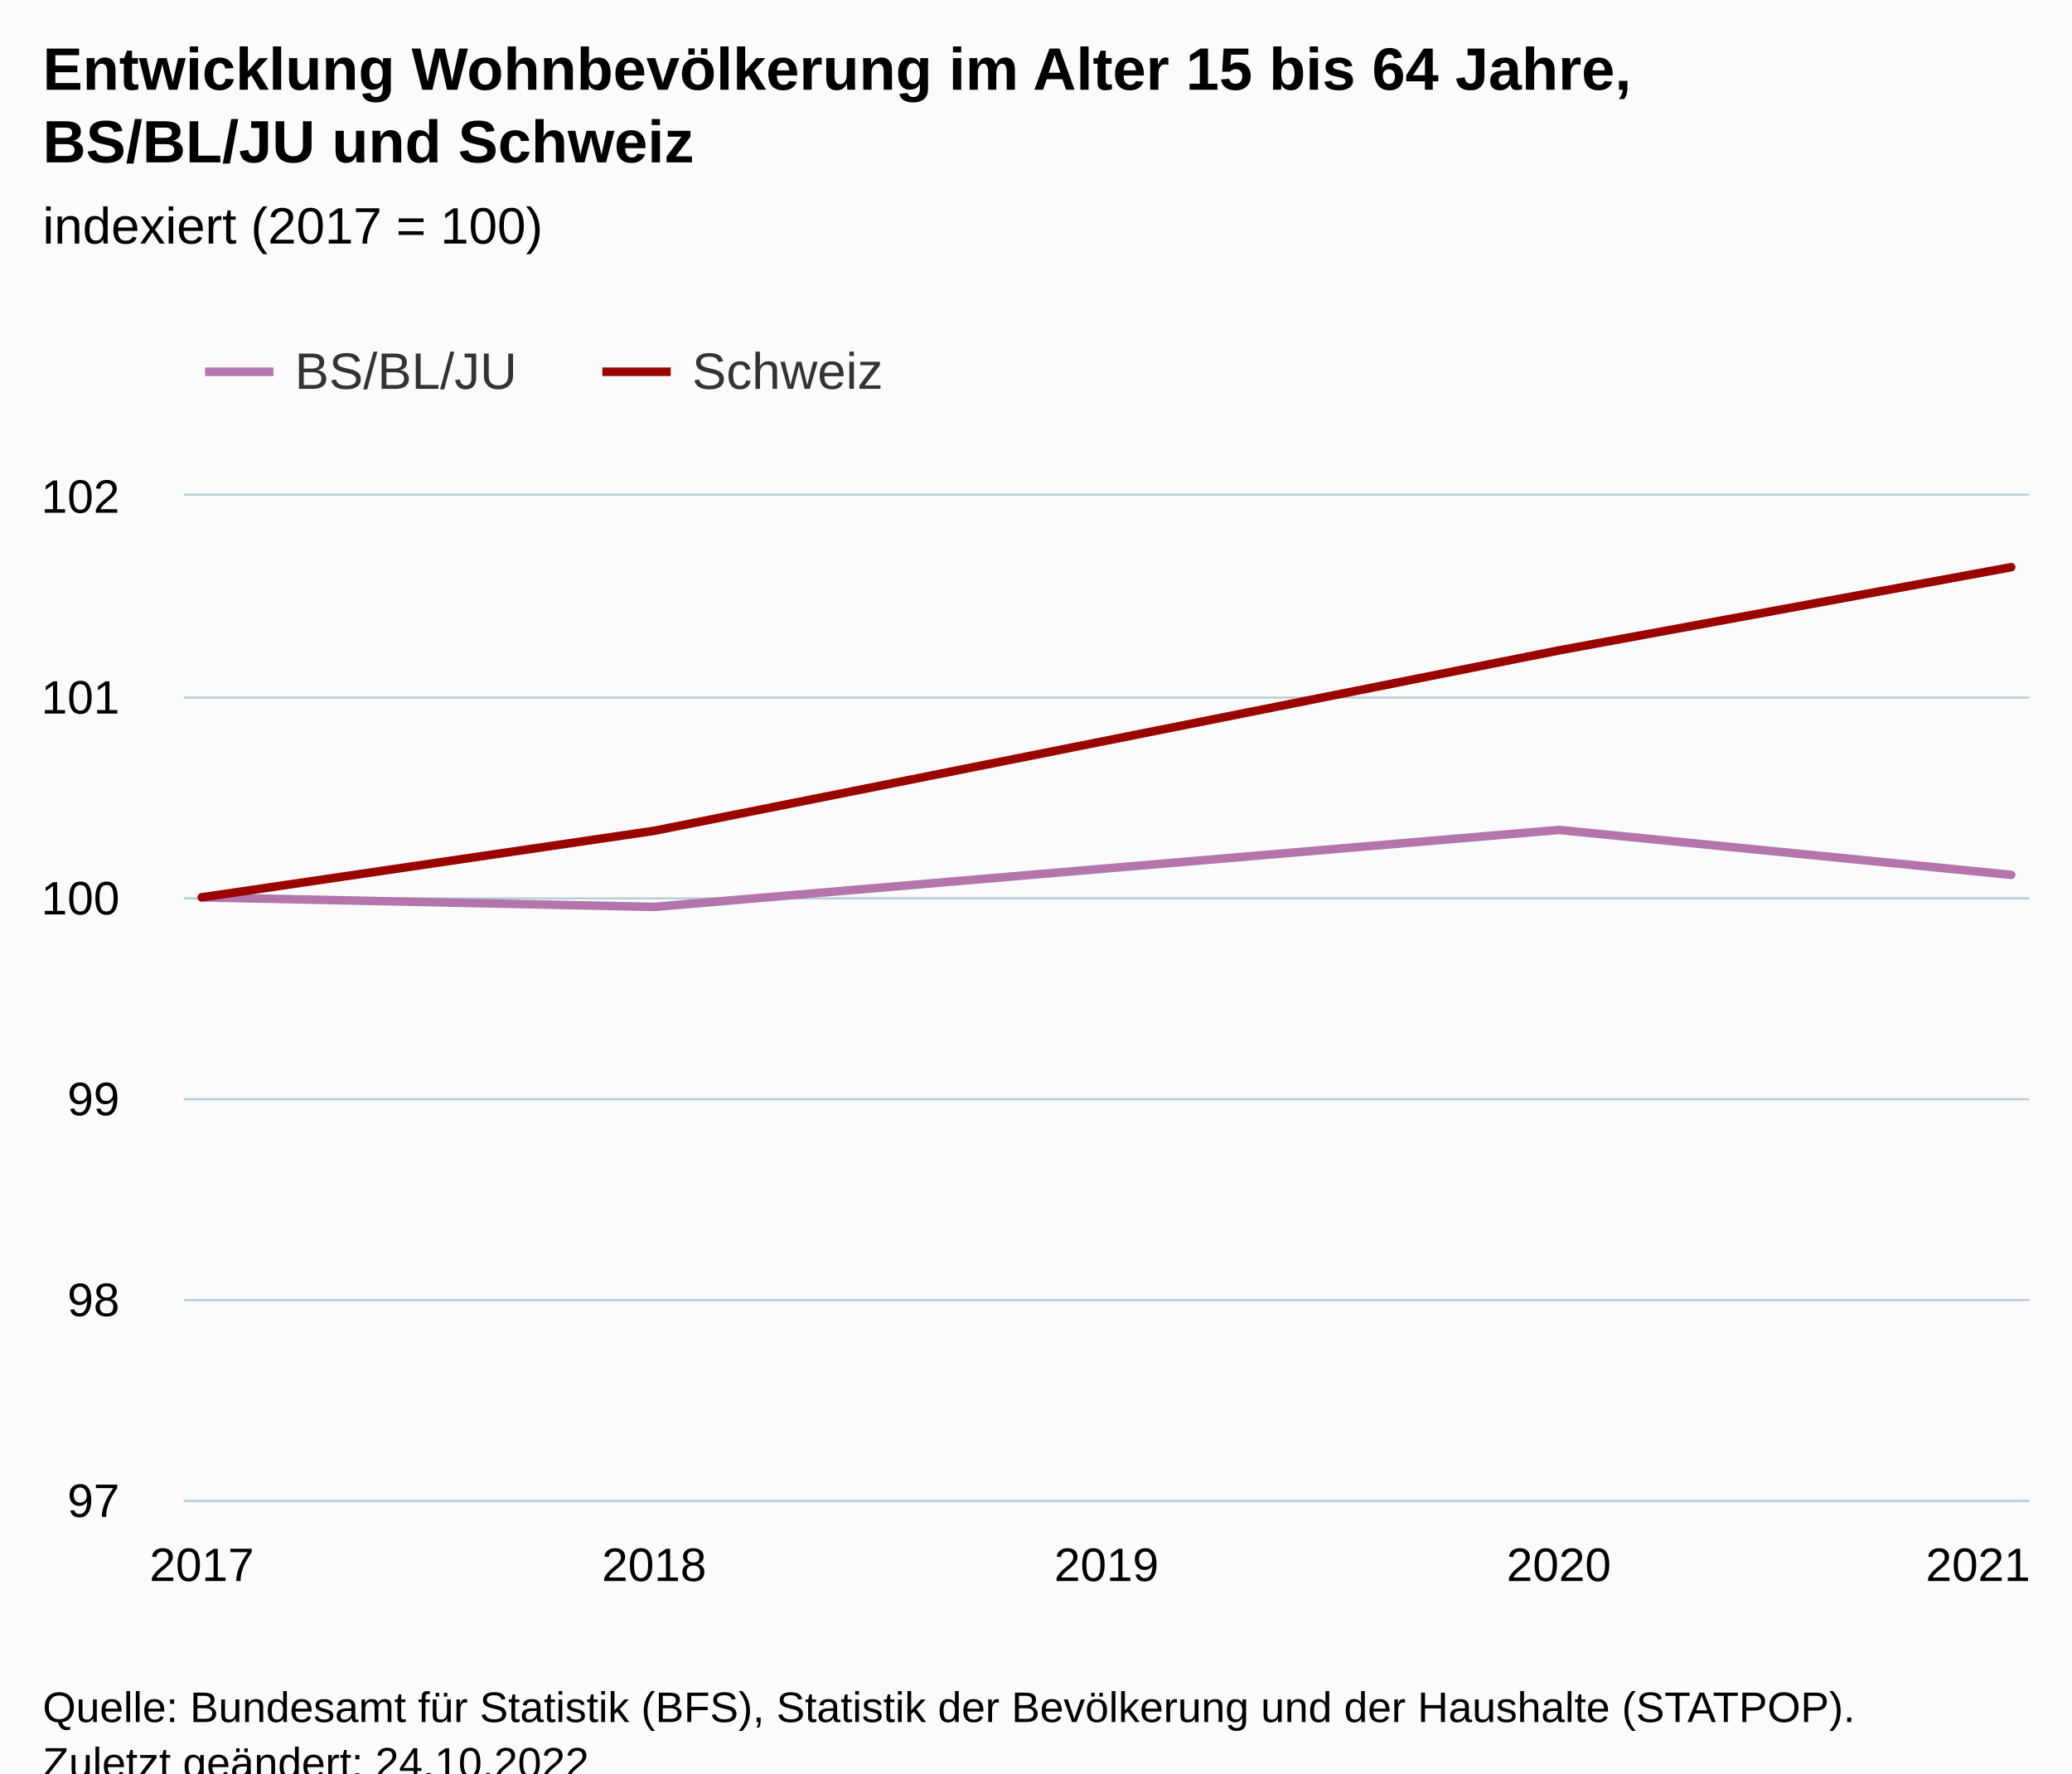
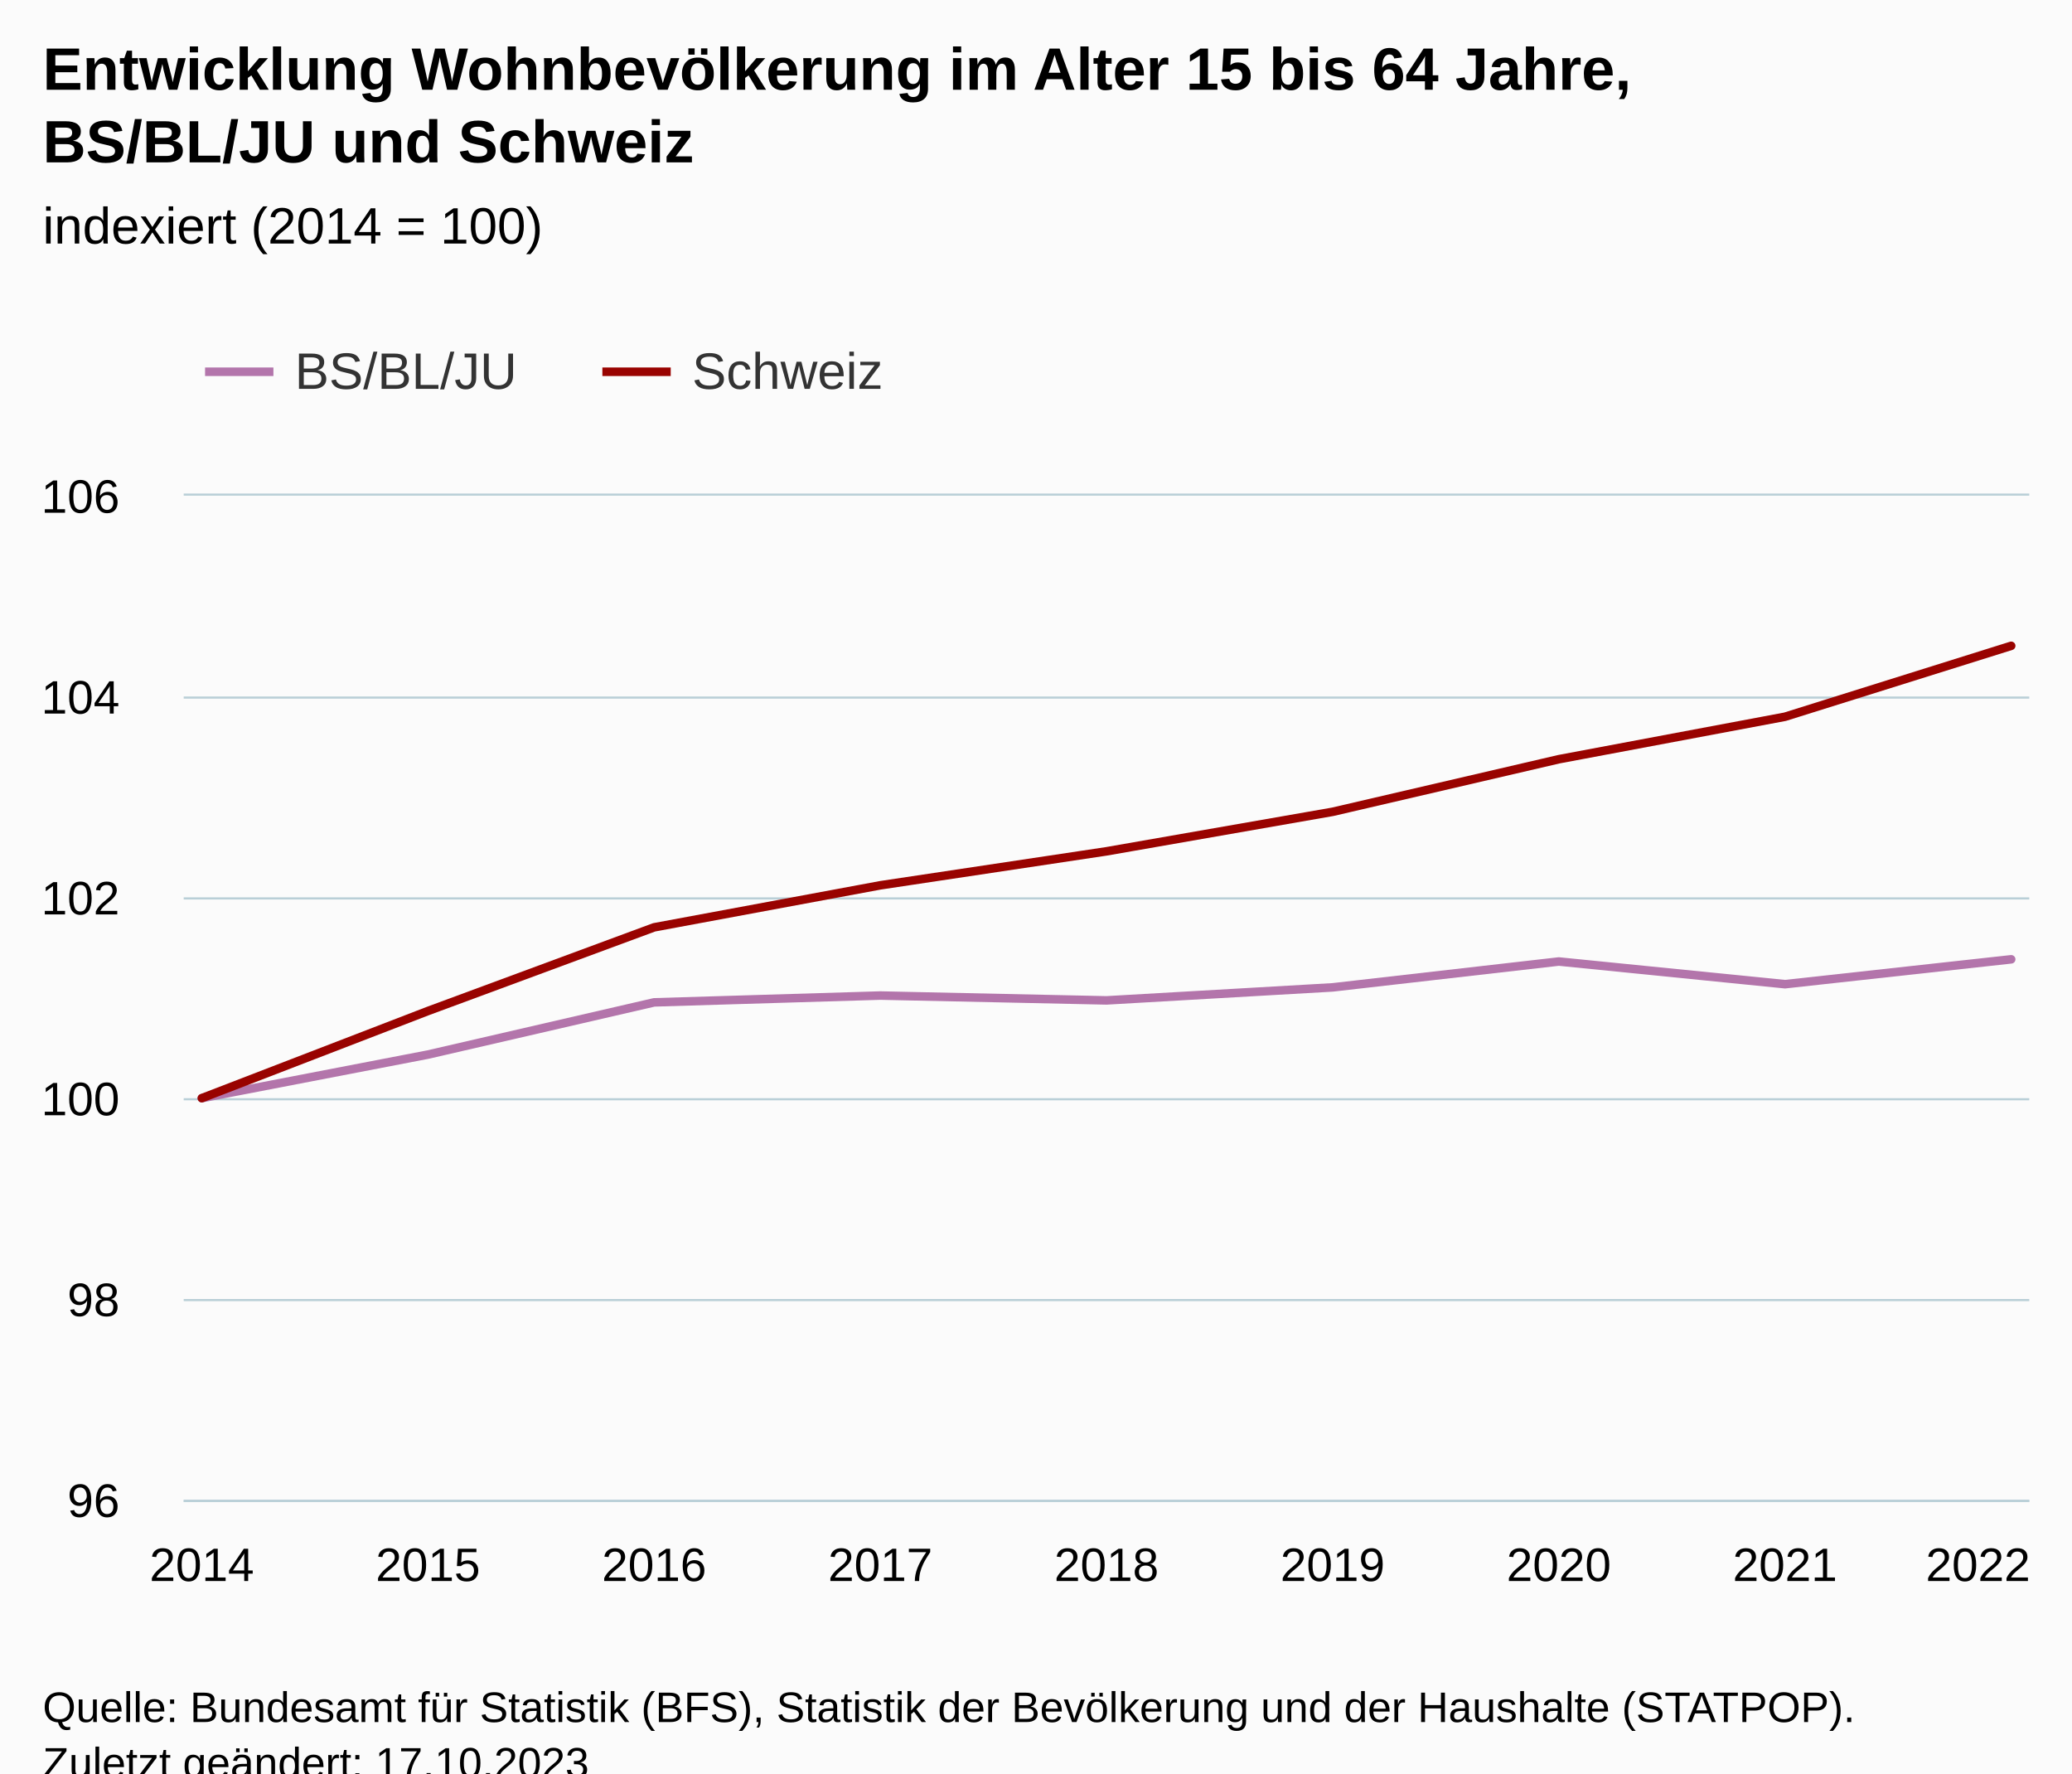
<svg xmlns="http://www.w3.org/2000/svg" version="1.1" class="highcharts-root" style="font-family:Arial;font-size:12px;" viewBox="0 0 485 415">
  <defs>
-     <clipPath id="highcharts-17xuk4o-17-">
+     <clipPath id="highcharts-fsqbh5z-25-">
      <rect x="0" y="0" width="432" height="235" fill="none" />
    </clipPath>
-     <clipPath id="highcharts-17xuk4o-23-">
+     <clipPath id="highcharts-fsqbh5z-35-">
      <rect x="0" y="0" width="432" height="235" fill="none" />
    </clipPath>
-     <clipPath id="highcharts-17xuk4o-29-">
+     <clipPath id="highcharts-fsqbh5z-45-">
      <rect x="43" y="116" width="432" height="235" fill="none" />
    </clipPath>
  </defs>
  <rect fill="#fbfbfb" class="highcharts-background" x="0" y="0" width="485" height="428" rx="0" ry="0" />
  <rect fill="none" class="highcharts-plot-background" x="43" y="116" width="432" height="235" />
  <g class="highcharts-pane-group" data-z-index="0" />
  <g class="highcharts-grid highcharts-xaxis-grid" data-z-index="1">
    <path fill="none" data-z-index="1" class="highcharts-grid-line" d="M 46.5 116 L 46.5 351" opacity="1" />
+     <path fill="none" data-z-index="1" class="highcharts-grid-line" d="M 99.5 116 L 99.5 351" opacity="1" />
    <path fill="none" data-z-index="1" class="highcharts-grid-line" d="M 152.5 116 L 152.5 351" opacity="1" />
+     <path fill="none" data-z-index="1" class="highcharts-grid-line" d="M 205.5 116 L 205.5 351" opacity="1" />
    <path fill="none" data-z-index="1" class="highcharts-grid-line" d="M 258.5 116 L 258.5 351" opacity="1" />
+     <path fill="none" data-z-index="1" class="highcharts-grid-line" d="M 311.5 116 L 311.5 351" opacity="1" />
    <path fill="none" data-z-index="1" class="highcharts-grid-line" d="M 364.5 116 L 364.5 351" opacity="1" />
+     <path fill="none" data-z-index="1" class="highcharts-grid-line" d="M 417.5 116 L 417.5 351" opacity="1" />
    <path fill="none" data-z-index="1" class="highcharts-grid-line" d="M 470.5 116 L 470.5 351" opacity="1" />
  </g>
  <g class="highcharts-grid highcharts-yaxis-grid" data-z-index="1">
    <path fill="none" stroke="#B9CFD7" stroke-width="0.5" data-z-index="1" class="highcharts-grid-line" d="M 43 351.25 L 475 351.25" opacity="1" />
    <path fill="none" stroke="#B9CFD7" stroke-width="0.5" data-z-index="1" class="highcharts-grid-line" d="M 43 304.25 L 475 304.25" opacity="1" />
    <path fill="none" stroke="#B9CFD7" stroke-width="0.5" data-z-index="1" class="highcharts-grid-line" d="M 43 257.25 L 475 257.25" opacity="1" />
    <path fill="none" stroke="#B9CFD7" stroke-width="0.5" data-z-index="1" class="highcharts-grid-line" d="M 43 210.25 L 475 210.25" opacity="1" />
    <path fill="none" stroke="#B9CFD7" stroke-width="0.5" data-z-index="1" class="highcharts-grid-line" d="M 43 163.25 L 475 163.25" opacity="1" />
    <path fill="none" stroke="#B9CFD7" stroke-width="0.5" data-z-index="1" class="highcharts-grid-line" d="M 43 115.75 L 475 115.75" opacity="1" />
  </g>
  <rect fill="none" class="highcharts-plot-border" data-z-index="1" x="43" y="116" width="432" height="235" />
  <g class="highcharts-axis highcharts-xaxis" data-z-index="2">
    <path fill="none" class="highcharts-axis-line" stroke="#B9CFD7" stroke-width="0.5" data-z-index="7" d="M 43 351.25 L 475 351.25" />
  </g>
  <g class="highcharts-axis highcharts-yaxis" data-z-index="2">
    <path fill="none" class="highcharts-axis-line" data-z-index="7" d="M 43 116 L 43 351" />
  </g>
  <g class="highcharts-series-group" data-z-index="3">
-     <g class="highcharts-series highcharts-series-0 highcharts-line-series" data-z-index="0.1" opacity="1" transform="translate(43,116) scale(1 1)" clip-path="url(#highcharts-17xuk4o-23-)">
-       <path fill="none" d="M 4.235 94 L 110.118 96.24 L 110.118 96.24 L 321.882 78.225 L 427.765 88.737" class="highcharts-graph" data-z-index="1" stroke="#B375AB" stroke-width="2" stroke-linejoin="round" stroke-linecap="round" />
+     <g class="highcharts-series highcharts-series-0 highcharts-line-series" data-z-index="0.1" opacity="1" transform="translate(43,116) scale(1 1)" clip-path="url(#highcharts-fsqbh5z-35-)">
+       <path fill="none" d="M 4.235 141 L 57.176 130.795 L 110.118 118.577 L 163.059 116.984 L 216 118.116 L 268.941 115.07 L 321.882 109.017 L 374.824 114.326 L 427.765 108.503" class="highcharts-graph" data-z-index="1" stroke="#B375AB" stroke-width="2" stroke-linejoin="round" stroke-linecap="round" />
    </g>
    <g class="highcharts-markers highcharts-series-0 highcharts-line-series" data-z-index="0.1" opacity="1" transform="translate(43,116) scale(1 1)" clip-path="none" />
-     <g class="highcharts-series highcharts-series-1 highcharts-line-series" data-z-index="0.1" opacity="1" transform="translate(43,116) scale(1 1)" clip-path="url(#highcharts-17xuk4o-23-)">
-       <path fill="none" d="M 4.235 94 L 110.118 78.427 L 110.118 78.427 L 321.882 36.212 L 427.765 16.738" class="highcharts-graph" data-z-index="1" stroke="#990300" stroke-width="2" stroke-linejoin="round" stroke-linecap="round" />
+     <g class="highcharts-series highcharts-series-1 highcharts-line-series" data-z-index="0.1" opacity="1" transform="translate(43,116) scale(1 1)" clip-path="url(#highcharts-fsqbh5z-35-)">
+       <path fill="none" d="M 4.235 141 L 57.176 120.596 L 110.118 101.017 L 163.059 91.184 L 216 83.232 L 268.941 73.982 L 321.882 61.677 L 374.824 51.734 L 427.765 35.14" class="highcharts-graph" data-z-index="1" stroke="#990300" stroke-width="2" stroke-linejoin="round" stroke-linecap="round" />
    </g>
    <g class="highcharts-markers highcharts-series-1 highcharts-line-series" data-z-index="0.1" opacity="1" transform="translate(43,116) scale(1 1)" clip-path="none" />
  </g>
  <text x="10" text-anchor="start" class="highcharts-title" data-z-index="4" style="color:#000000;font-size:14px;font-weight:bold;fill:#000000;" y="21">
    <tspan>Entwicklung Wohnbevölkerung im Alter 15 bis 64 Jahre,</tspan>
    <tspan dy="17" x="10">BS/BL/JU und Schweiz</tspan>
  </text>
  <text x="10" text-anchor="start" class="highcharts-subtitle" data-z-index="4" style="color:#000000;font-size:12px;font-weight:normal;fill:#000000;" y="57">
-     <tspan>indexiert (2017 = 100)</tspan>
+     <tspan>indexiert (2014 = 100)</tspan>
  </text>
  <text x="10" text-anchor="start" class="highcharts-caption" data-z-index="4" style="color:#666666;fill:#666666;" y="385" />
  <g class="highcharts-legend" data-z-index="7" transform="translate(40,73)">
    <rect fill="none" class="highcharts-legend-box" rx="0" ry="0" x="0" y="0" width="175" height="31" visibility="visible" />
    <g data-z-index="1">
      <g>
        <g class="highcharts-legend-item highcharts-line-series highcharts-color-undefined highcharts-series-0" data-z-index="1" transform="translate(8,3)">
          <path fill="none" d="M 0 11 L 16 11" class="highcharts-graph" stroke="#B375AB" stroke-width="2" />
          <text x="21" style="color:#333333;cursor:pointer;font-size:12px;font-weight:normal;fill:#333333;" text-anchor="start" data-z-index="2" y="15">
            <tspan>BS/BL/JU</tspan>
          </text>
        </g>
        <g class="highcharts-legend-item highcharts-line-series highcharts-color-undefined highcharts-series-1" data-z-index="1" transform="translate(101,3)">
          <path fill="none" d="M 0 11 L 16 11" class="highcharts-graph" stroke="#990300" stroke-width="2" />
          <text x="21" y="15" style="color:#333333;cursor:pointer;font-size:12px;font-weight:normal;fill:#333333;" text-anchor="start" data-z-index="2">
            <tspan>Schweiz</tspan>
          </text>
        </g>
      </g>
    </g>
  </g>
  <g class="highcharts-axis-labels highcharts-xaxis-labels" data-z-index="7">
-     <text x="47.235" style="color:#000000;cursor:default;font-size:11px;fill:#000000;" text-anchor="middle" transform="translate(0,0)" y="370" opacity="1">2017</text>
-     <text x="153.118" style="color:#000000;cursor:default;font-size:11px;fill:#000000;" text-anchor="middle" transform="translate(0,0)" y="370" opacity="1">2018</text>
-     <text x="259" style="color:#000000;cursor:default;font-size:11px;fill:#000000;" text-anchor="middle" transform="translate(0,0)" y="370" opacity="1">2019</text>
+     <text x="47.235" style="color:#000000;cursor:default;font-size:11px;fill:#000000;" text-anchor="middle" transform="translate(0,0)" y="370" opacity="1">2014</text>
+     <text x="100.176" style="color:#000000;cursor:default;font-size:11px;fill:#000000;" text-anchor="middle" transform="translate(0,0)" y="370" opacity="1">2015</text>
+     <text x="153.118" style="color:#000000;cursor:default;font-size:11px;fill:#000000;" text-anchor="middle" transform="translate(0,0)" y="370" opacity="1">2016</text>
+     <text x="206.059" style="color:#000000;cursor:default;font-size:11px;fill:#000000;" text-anchor="middle" transform="translate(0,0)" y="370" opacity="1">2017</text>
+     <text x="259" style="color:#000000;cursor:default;font-size:11px;fill:#000000;" text-anchor="middle" transform="translate(0,0)" y="370" opacity="1">2018</text>
+     <text x="311.941" style="color:#000000;cursor:default;font-size:11px;fill:#000000;" text-anchor="middle" transform="translate(0,0)" y="370" opacity="1">2019</text>
    <text x="364.882" style="color:#000000;cursor:default;font-size:11px;fill:#000000;" text-anchor="middle" transform="translate(0,0)" y="370" opacity="1">2020</text>
-     <text x="463" style="color:#000000;cursor:default;font-size:11px;fill:#000000;" text-anchor="middle" transform="translate(0,0)" y="370" opacity="1">2021</text>
+     <text x="417.824" style="color:#000000;cursor:default;font-size:11px;fill:#000000;" text-anchor="middle" transform="translate(0,0)" y="370" opacity="1">2021</text>
+     <text x="463" style="color:#000000;cursor:default;font-size:11px;fill:#000000;" text-anchor="middle" transform="translate(0,0)" y="370" opacity="1">2022</text>
  </g>
  <g class="highcharts-axis-labels highcharts-yaxis-labels" data-z-index="7">
-     <text x="28" style="color:#000000;cursor:default;font-size:11px;fill:#000000;" text-anchor="end" transform="translate(0,0)" y="355" opacity="1">97</text>
+     <text x="28" style="color:#000000;cursor:default;font-size:11px;fill:#000000;" text-anchor="end" transform="translate(0,0)" y="355" opacity="1">96</text>
    <text x="28" style="color:#000000;cursor:default;font-size:11px;fill:#000000;" text-anchor="end" transform="translate(0,0)" y="308" opacity="1">98</text>
-     <text x="28" style="color:#000000;cursor:default;font-size:11px;fill:#000000;" text-anchor="end" transform="translate(0,0)" y="261" opacity="1">99</text>
-     <text x="28" style="color:#000000;cursor:default;font-size:11px;fill:#000000;" text-anchor="end" transform="translate(0,0)" y="214" opacity="1">100</text>
-     <text x="28" style="color:#000000;cursor:default;font-size:11px;fill:#000000;" text-anchor="end" transform="translate(0,0)" y="167" opacity="1">101</text>
-     <text x="28" style="color:#000000;cursor:default;font-size:11px;fill:#000000;" text-anchor="end" transform="translate(0,0)" y="120" opacity="1">102</text>
+     <text x="28" style="color:#000000;cursor:default;font-size:11px;fill:#000000;" text-anchor="end" transform="translate(0,0)" y="261" opacity="1">100</text>
+     <text x="28" style="color:#000000;cursor:default;font-size:11px;fill:#000000;" text-anchor="end" transform="translate(0,0)" y="214" opacity="1">102</text>
+     <text x="28" style="color:#000000;cursor:default;font-size:11px;fill:#000000;" text-anchor="end" transform="translate(0,0)" y="167" opacity="1">104</text>
+     <text x="28" style="color:#000000;cursor:default;font-size:11px;fill:#000000;" text-anchor="end" transform="translate(0,0)" y="120" opacity="1">106</text>
  </g>
  <text x="10" class="highcharts-credits" text-anchor="start" data-z-index="8" style="cursor:default;color:#000000;font-size:10px;fill:#000000;" y="403">
    <tspan>Quelle: Bundesamt für Statistik (BFS), Statistik der Bevölkerung und der Haushalte (STATPOP).</tspan>
-     <tspan x="10" dy="13">Zuletzt geändert: 24.10.2022</tspan>
+     <tspan x="10" dy="13">Zuletzt geändert: 17.10.2023</tspan>
  </text>
-   <g class="highcharts-control-points" data-z-index="99" clip-path="url(#highcharts-17xuk4o-29-)" />
+   <g class="highcharts-control-points" data-z-index="99" clip-path="url(#highcharts-fsqbh5z-45-)" />
</svg>
